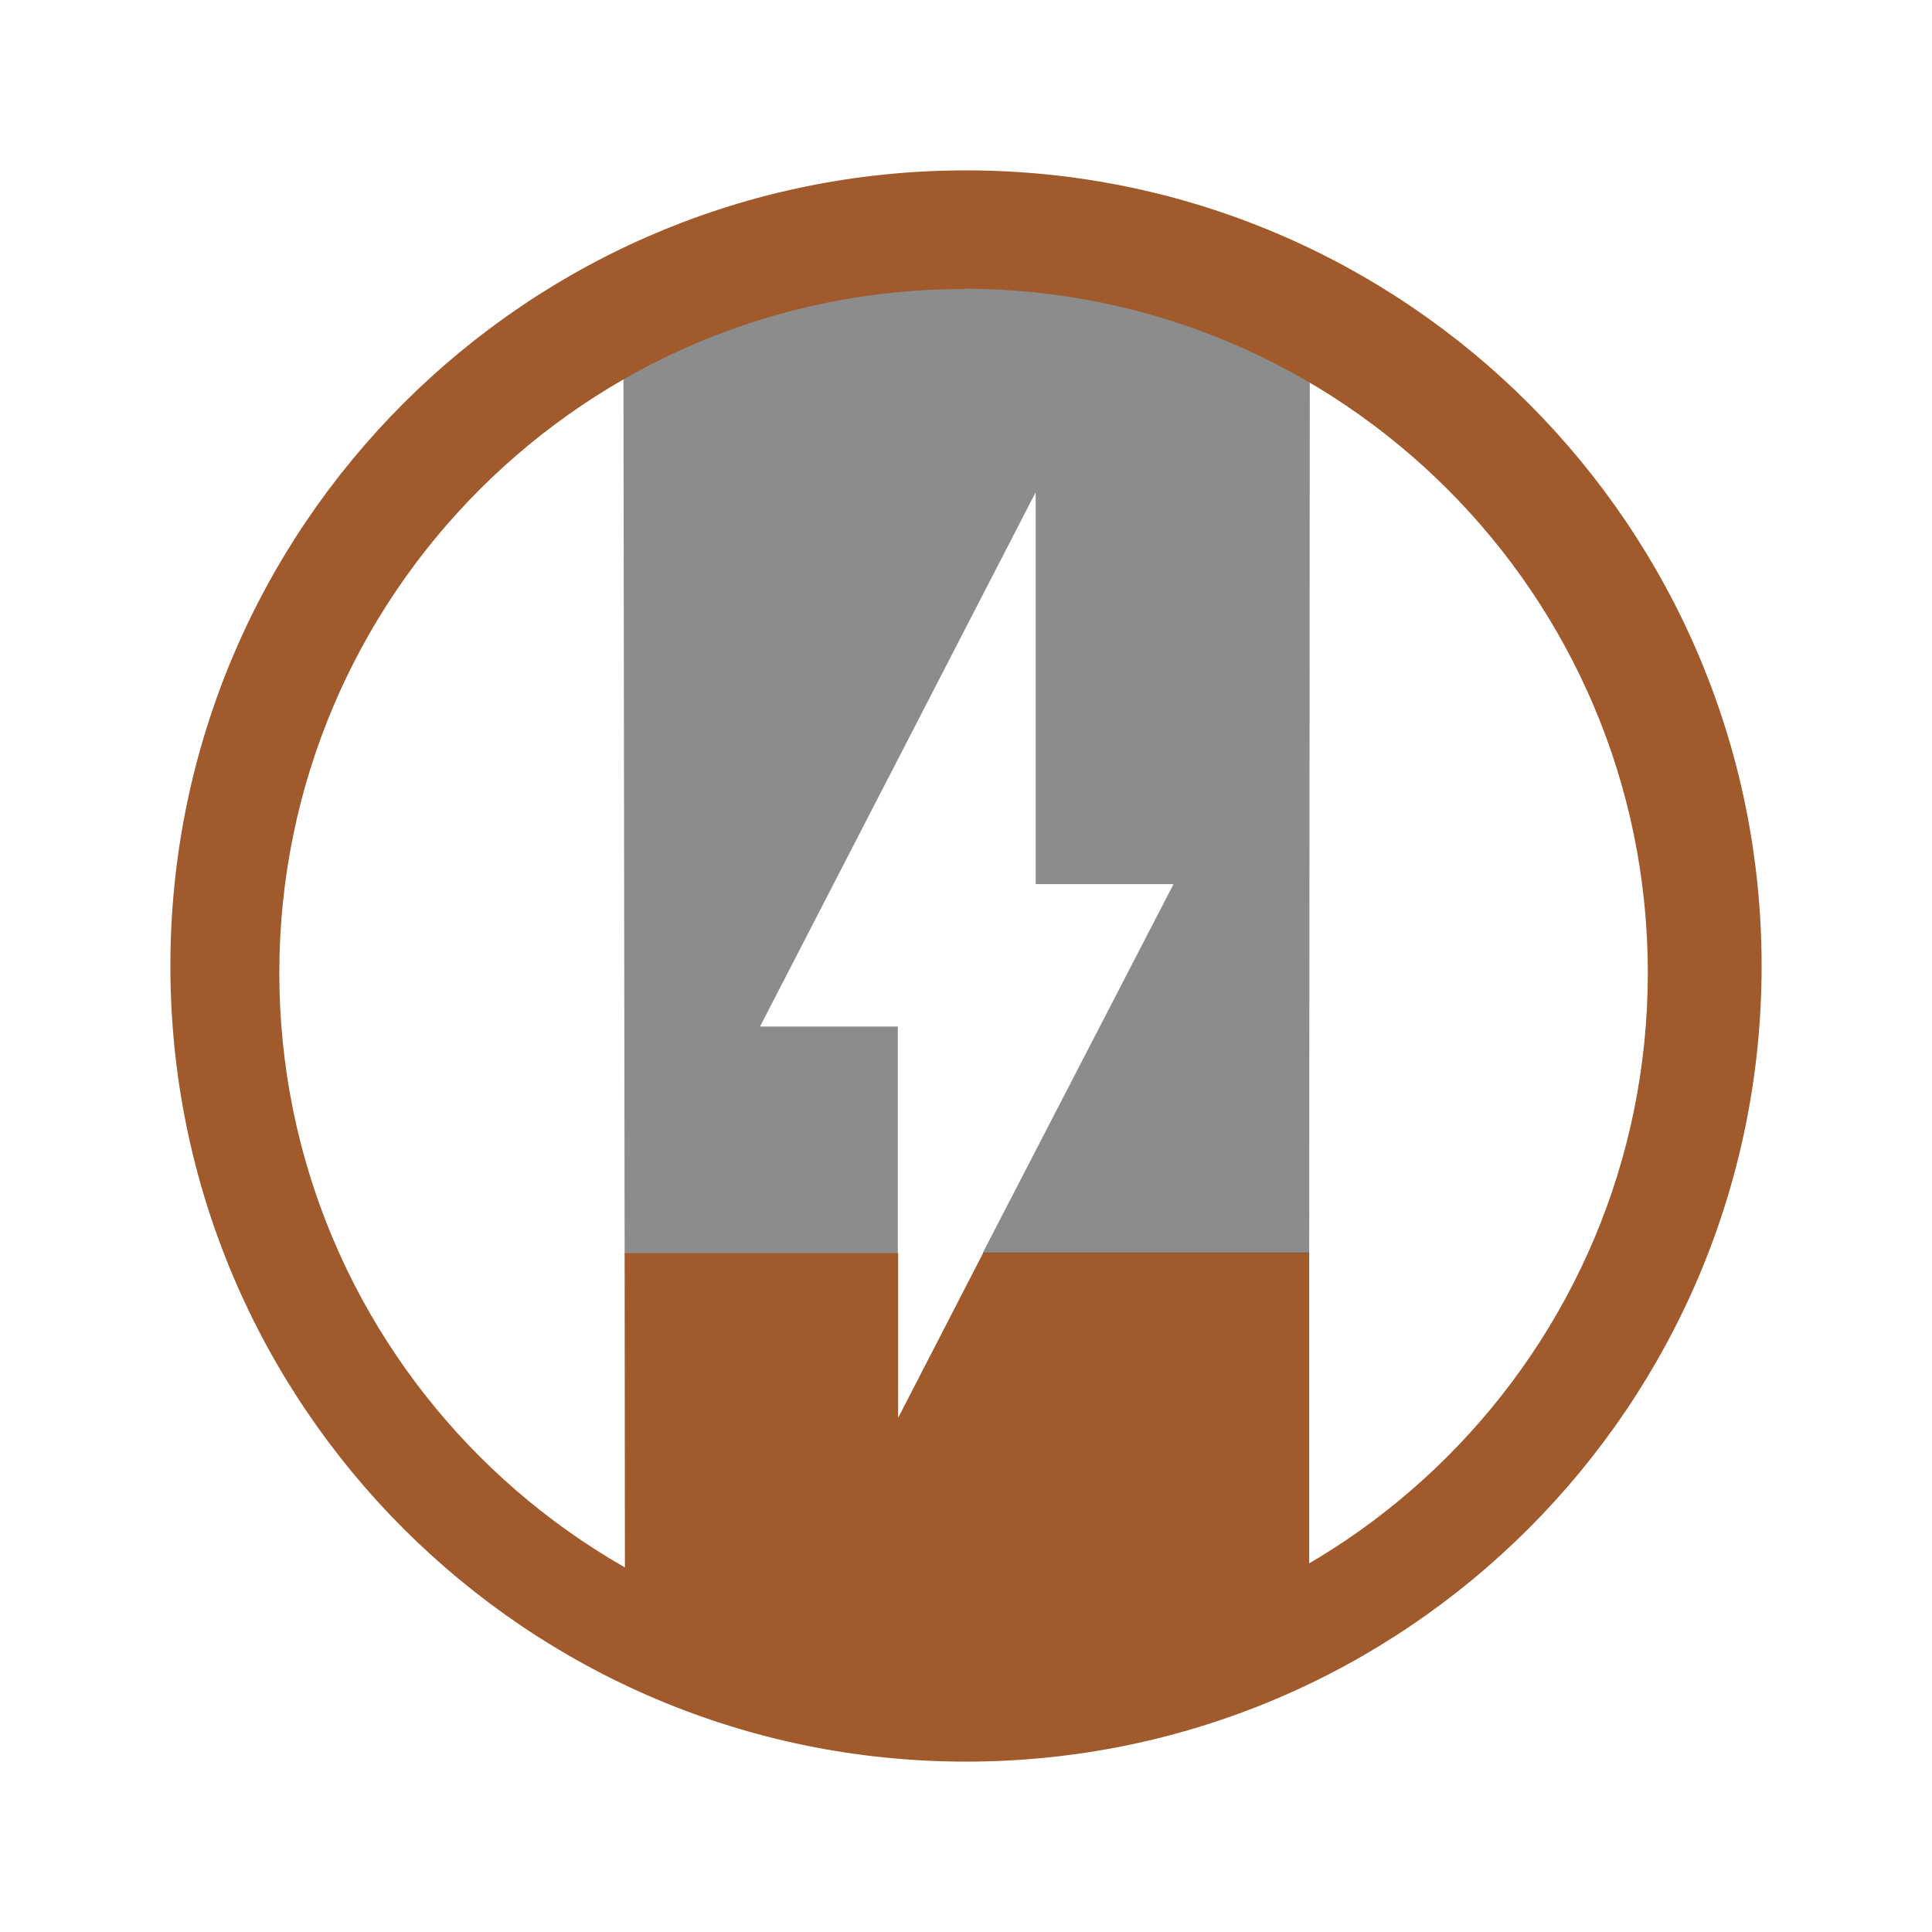
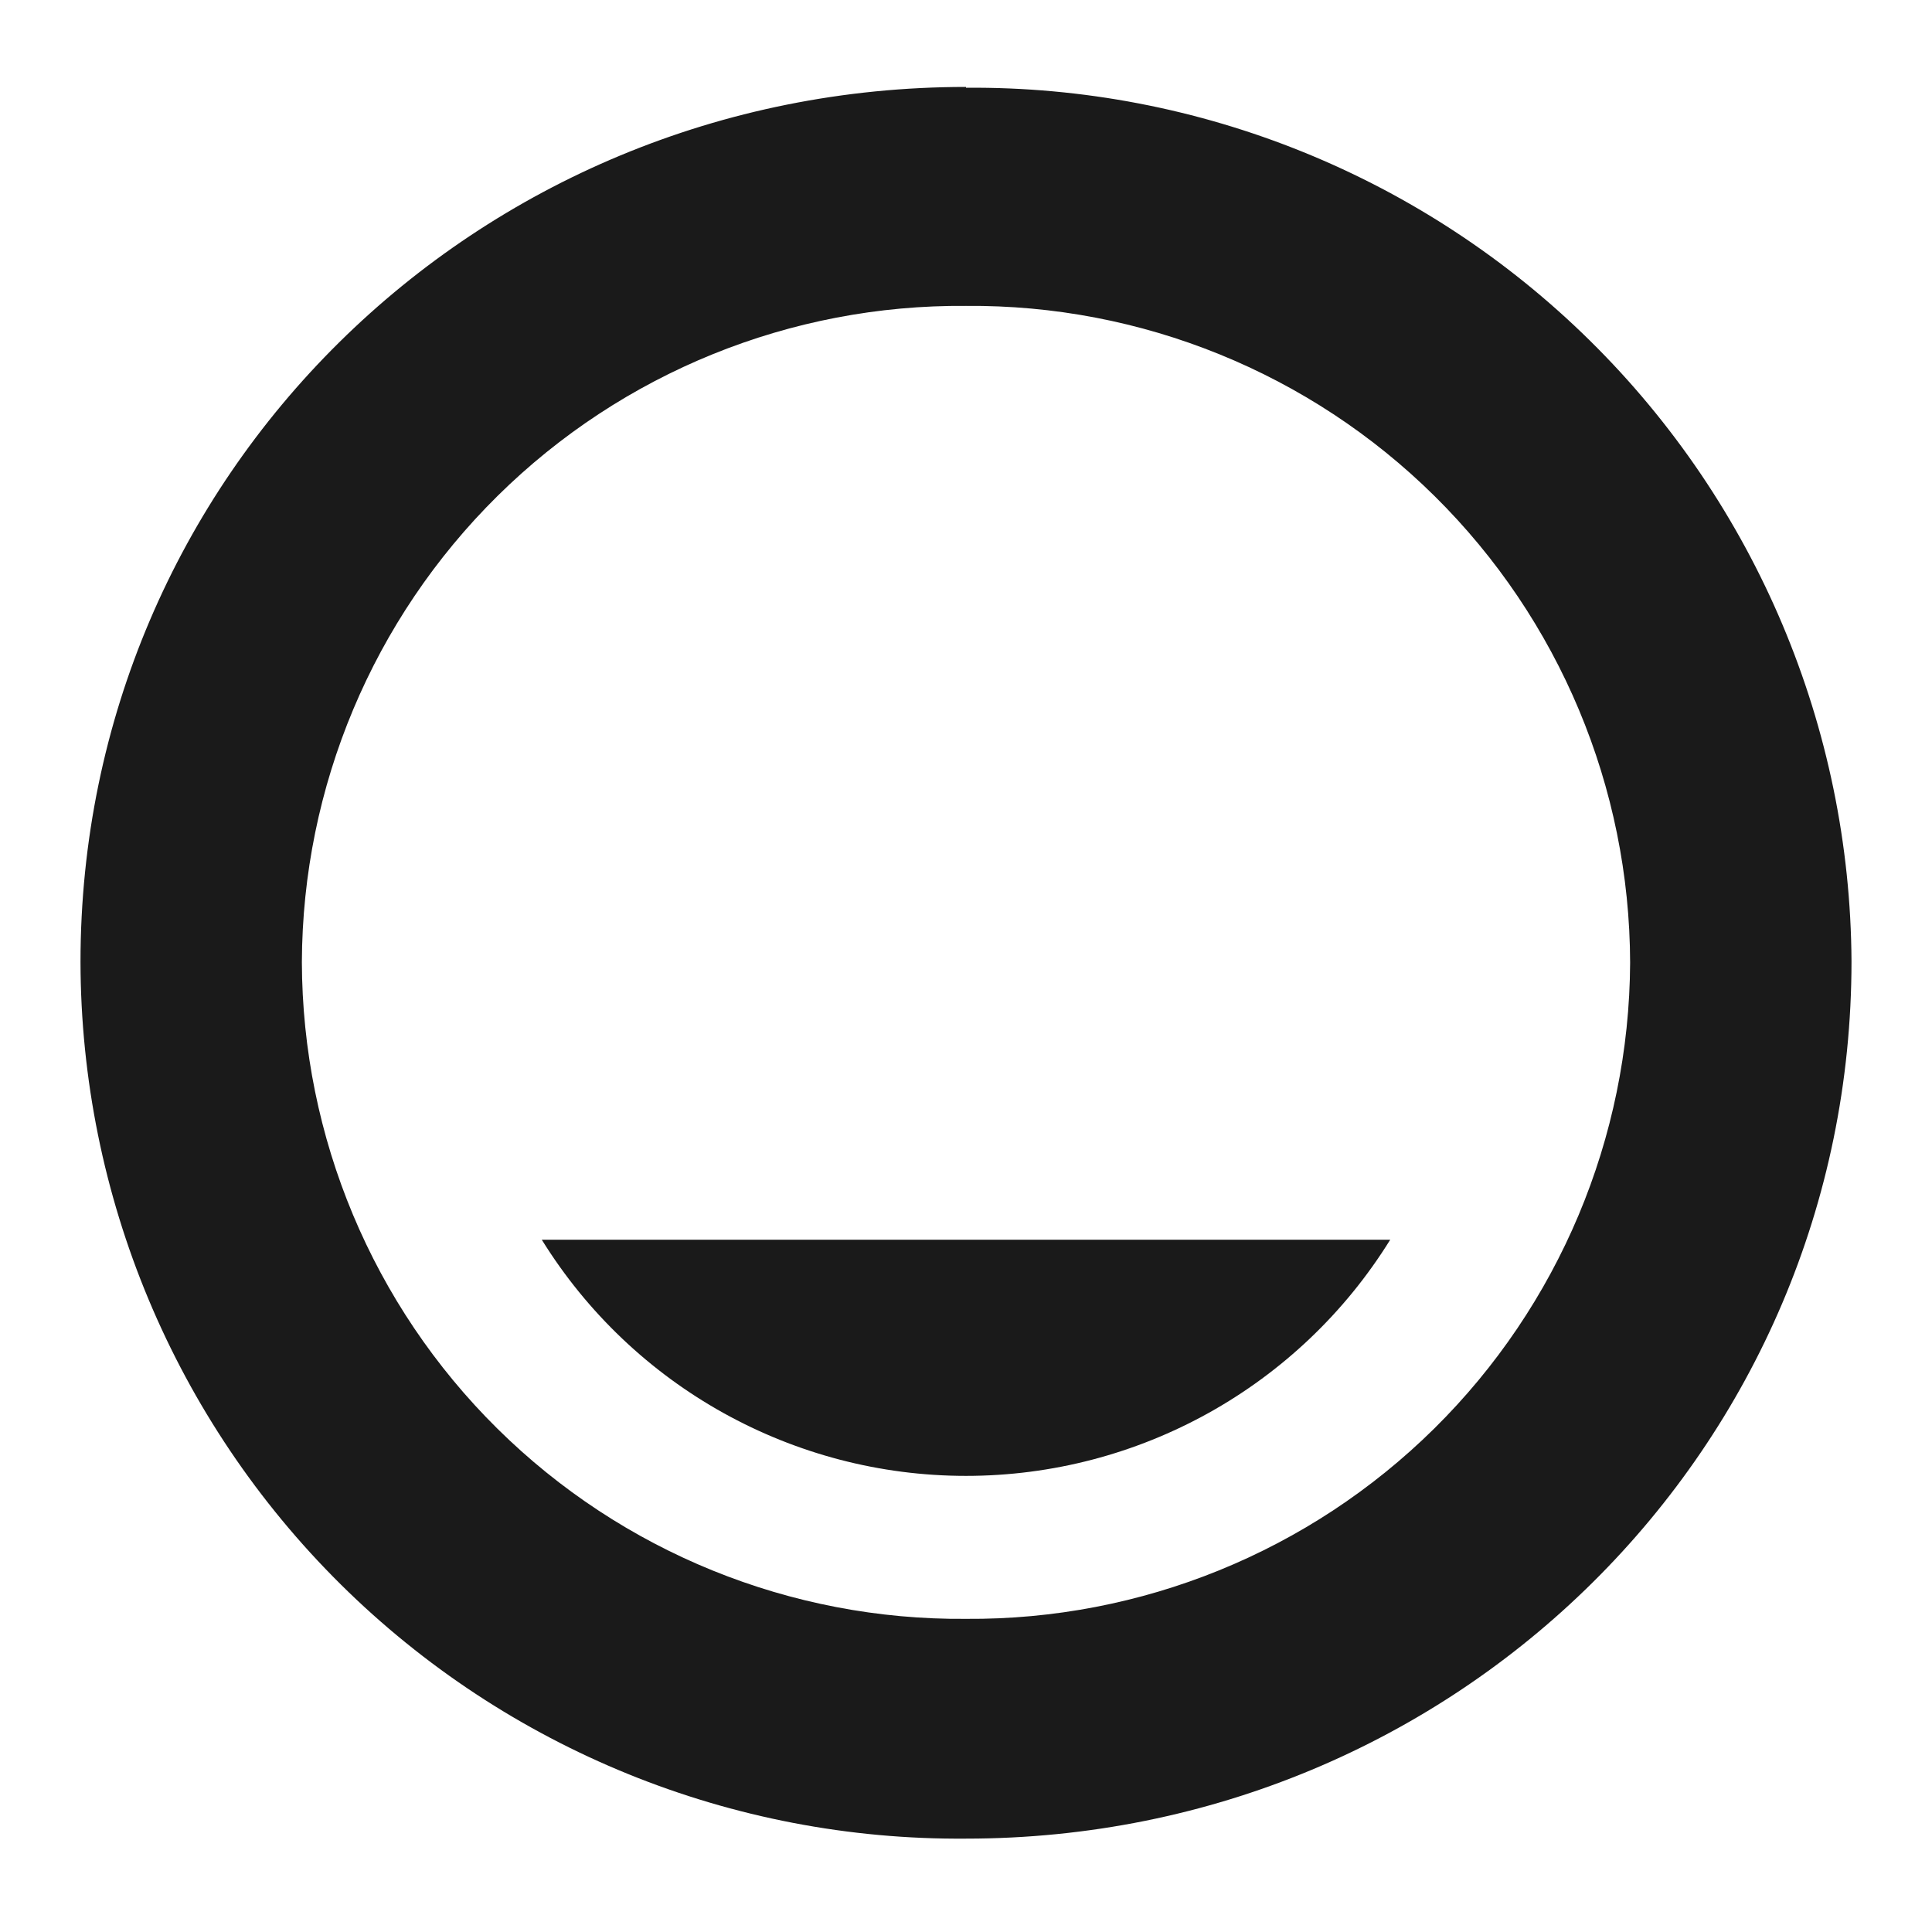
- <svg xmlns="http://www.w3.org/2000/svg" width="24" height="24" viewBox="0 0 6.35 6.35">
-   <path d="M2.053 4.118l.001 1.117c.752.543 1.617.378 2.249-.008v-1.11H3.232l-.28.543v-.542z" fill="#a05a2c" />
-   <path d="M2.053 4.118h.898v-.744h-.453l.906-1.756v1.288h.453L3.23 4.118h1.073l.002-2.959A2.53 2.53 0 0 0 3.209.864a2.35 2.35 0 0 0-1.16.29z" opacity=".5" fill="#1a1a1a" />
-   <path d="M3.175.56A2.615 2.615 0 0 0 .56 3.175 2.615 2.615 0 0 0 3.175 5.79 2.615 2.615 0 0 0 5.79 3.175 2.615 2.615 0 0 0 3.175.56zm-.007.389a2.249 2.249 0 0 1 2.248 2.248 2.249 2.249 0 0 1-2.248 2.249 2.249 2.249 0 0 1-2.25-2.249A2.249 2.249 0 0 1 3.169.95z" fill="#a05a2c" />
+ <svg xmlns="http://www.w3.org/2000/svg" width="24" height="24">
+   <path d="M12 1.08c-6.1 0-11 4.84-11 10.87a10.91 10.91 0 0 0 11 10.89c6.1 0 11-4.86 11-10.9A10.91 10.91 0 0 0 12 1.09zm0 2.72a8.18 8.18 0 0 1 8.25 8.16A8.19 8.19 0 0 1 12 20.11a8.18 8.18 0 0 1-8.25-8.16A8.18 8.18 0 0 1 12 3.8zM6.73 15.4a6.2 6.2 0 0 0 10.54 0z" fill="#1a1a1a" />
</svg>
